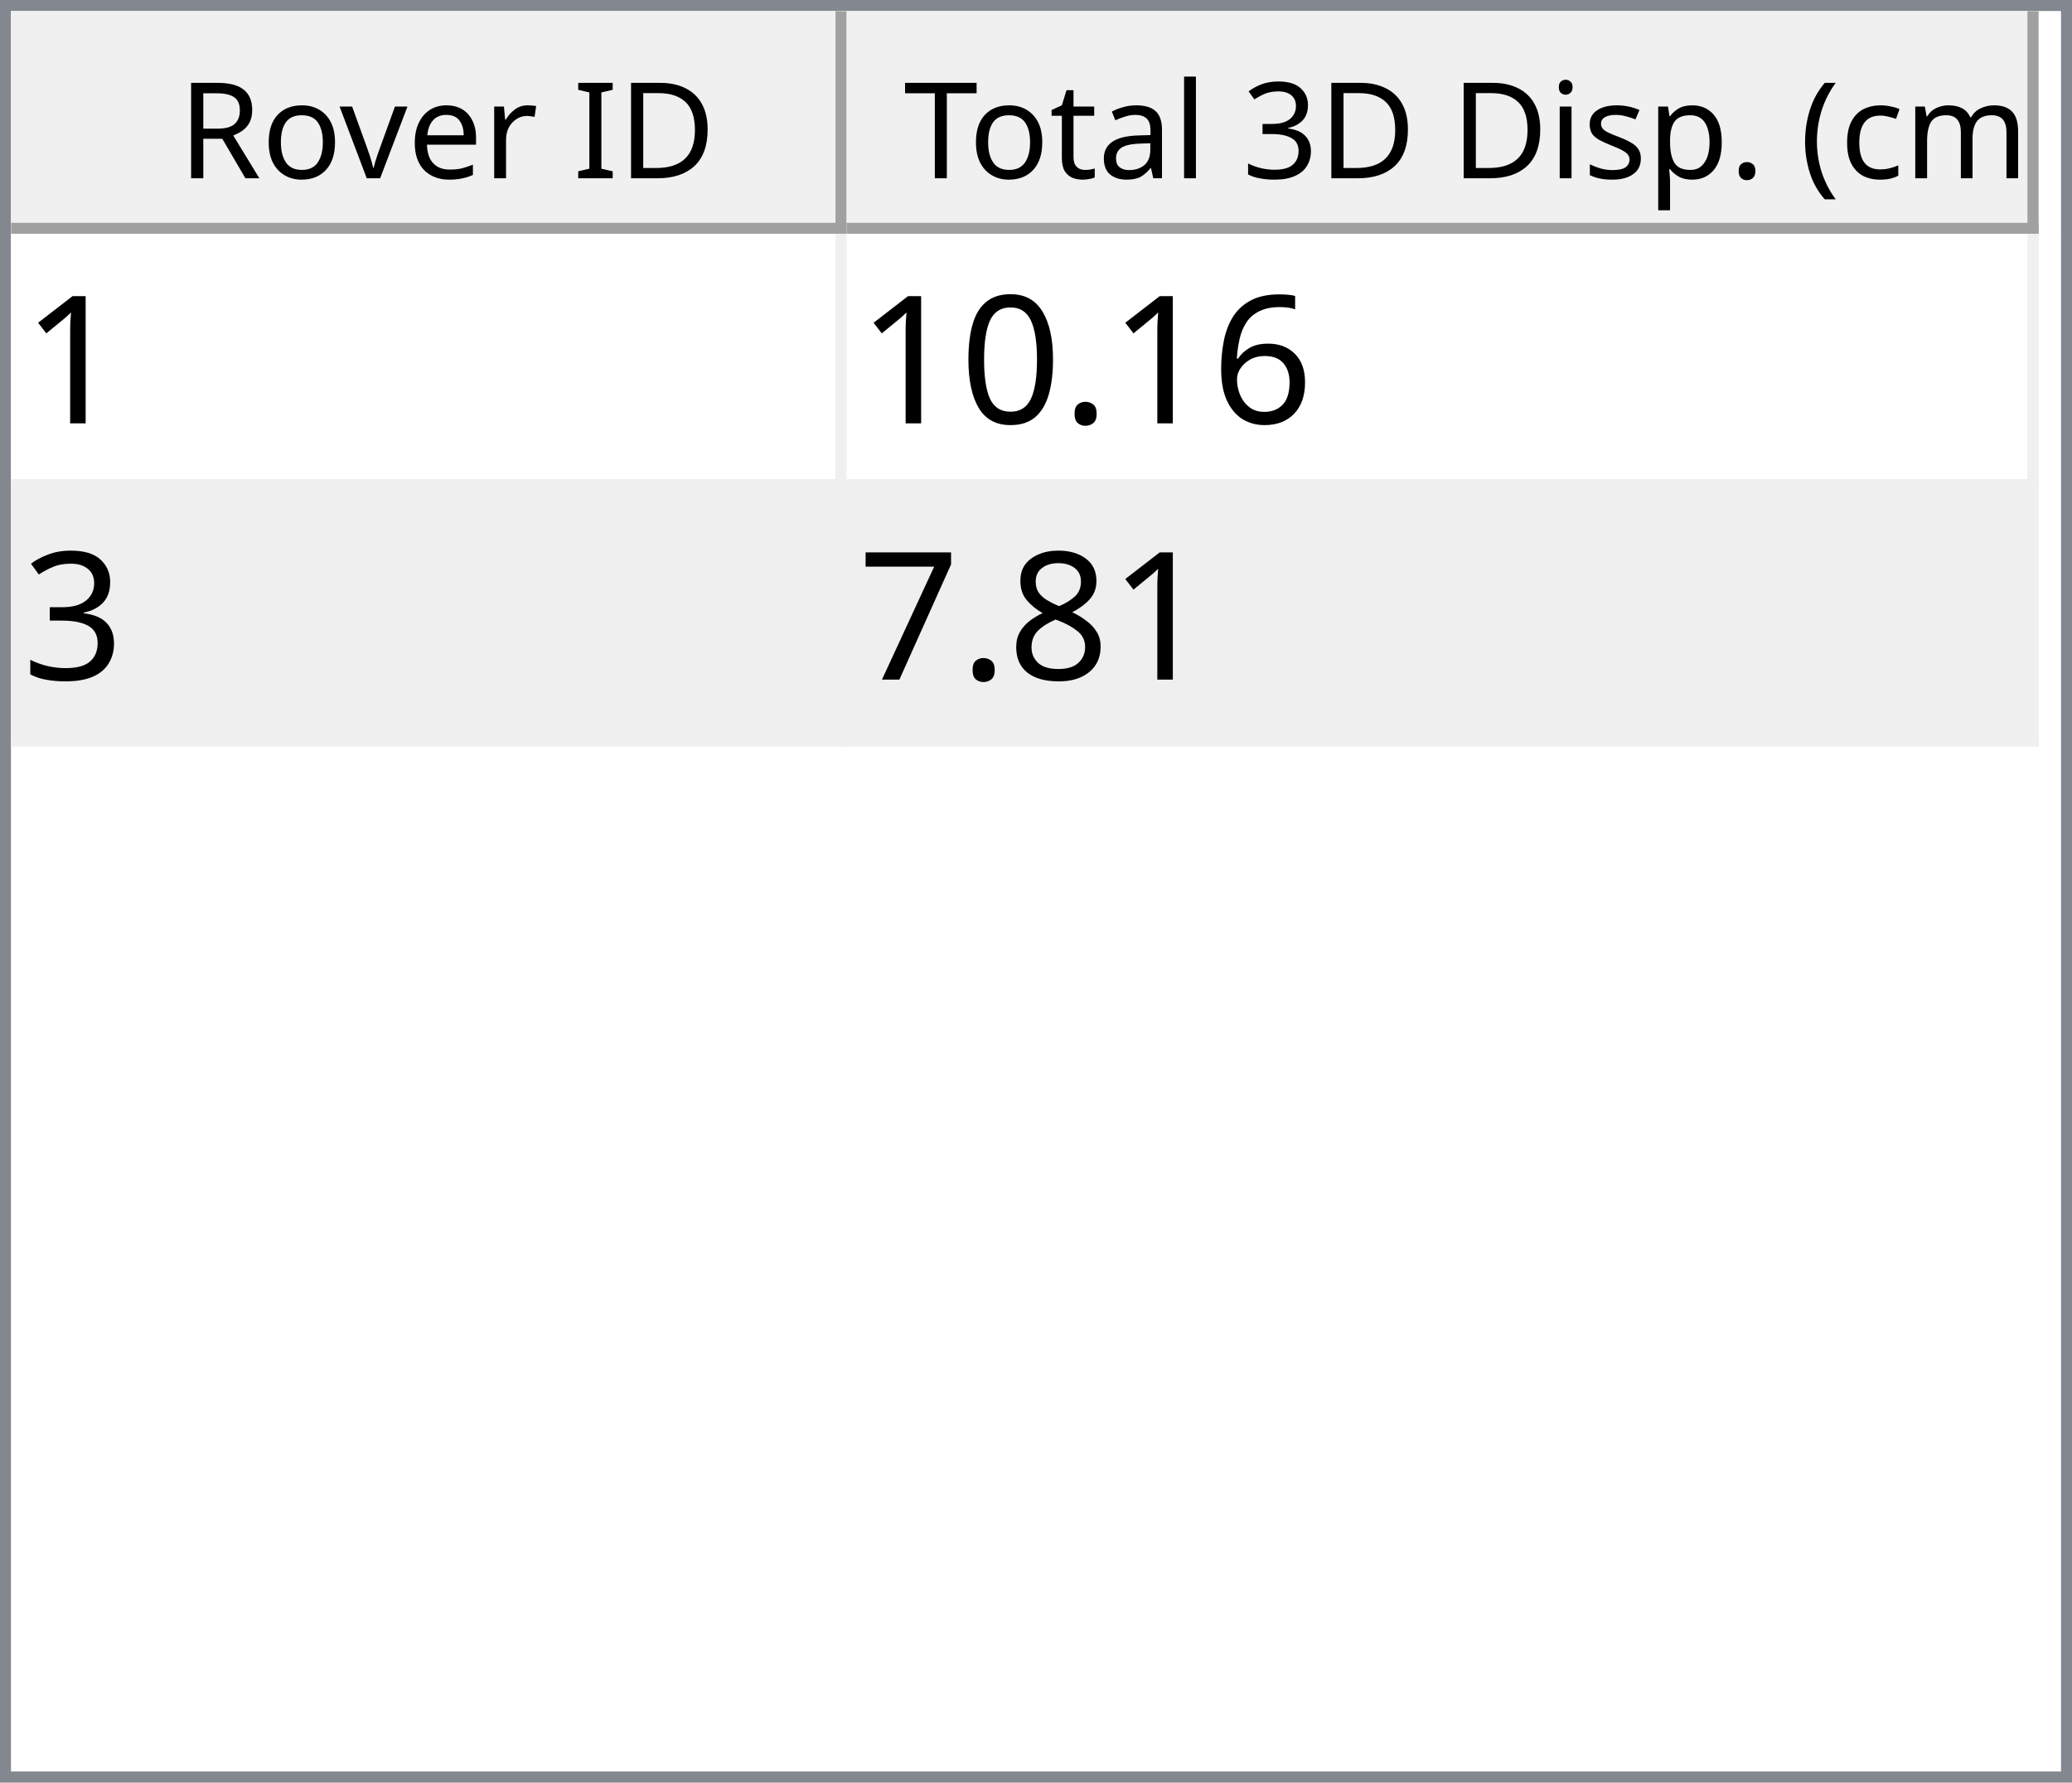
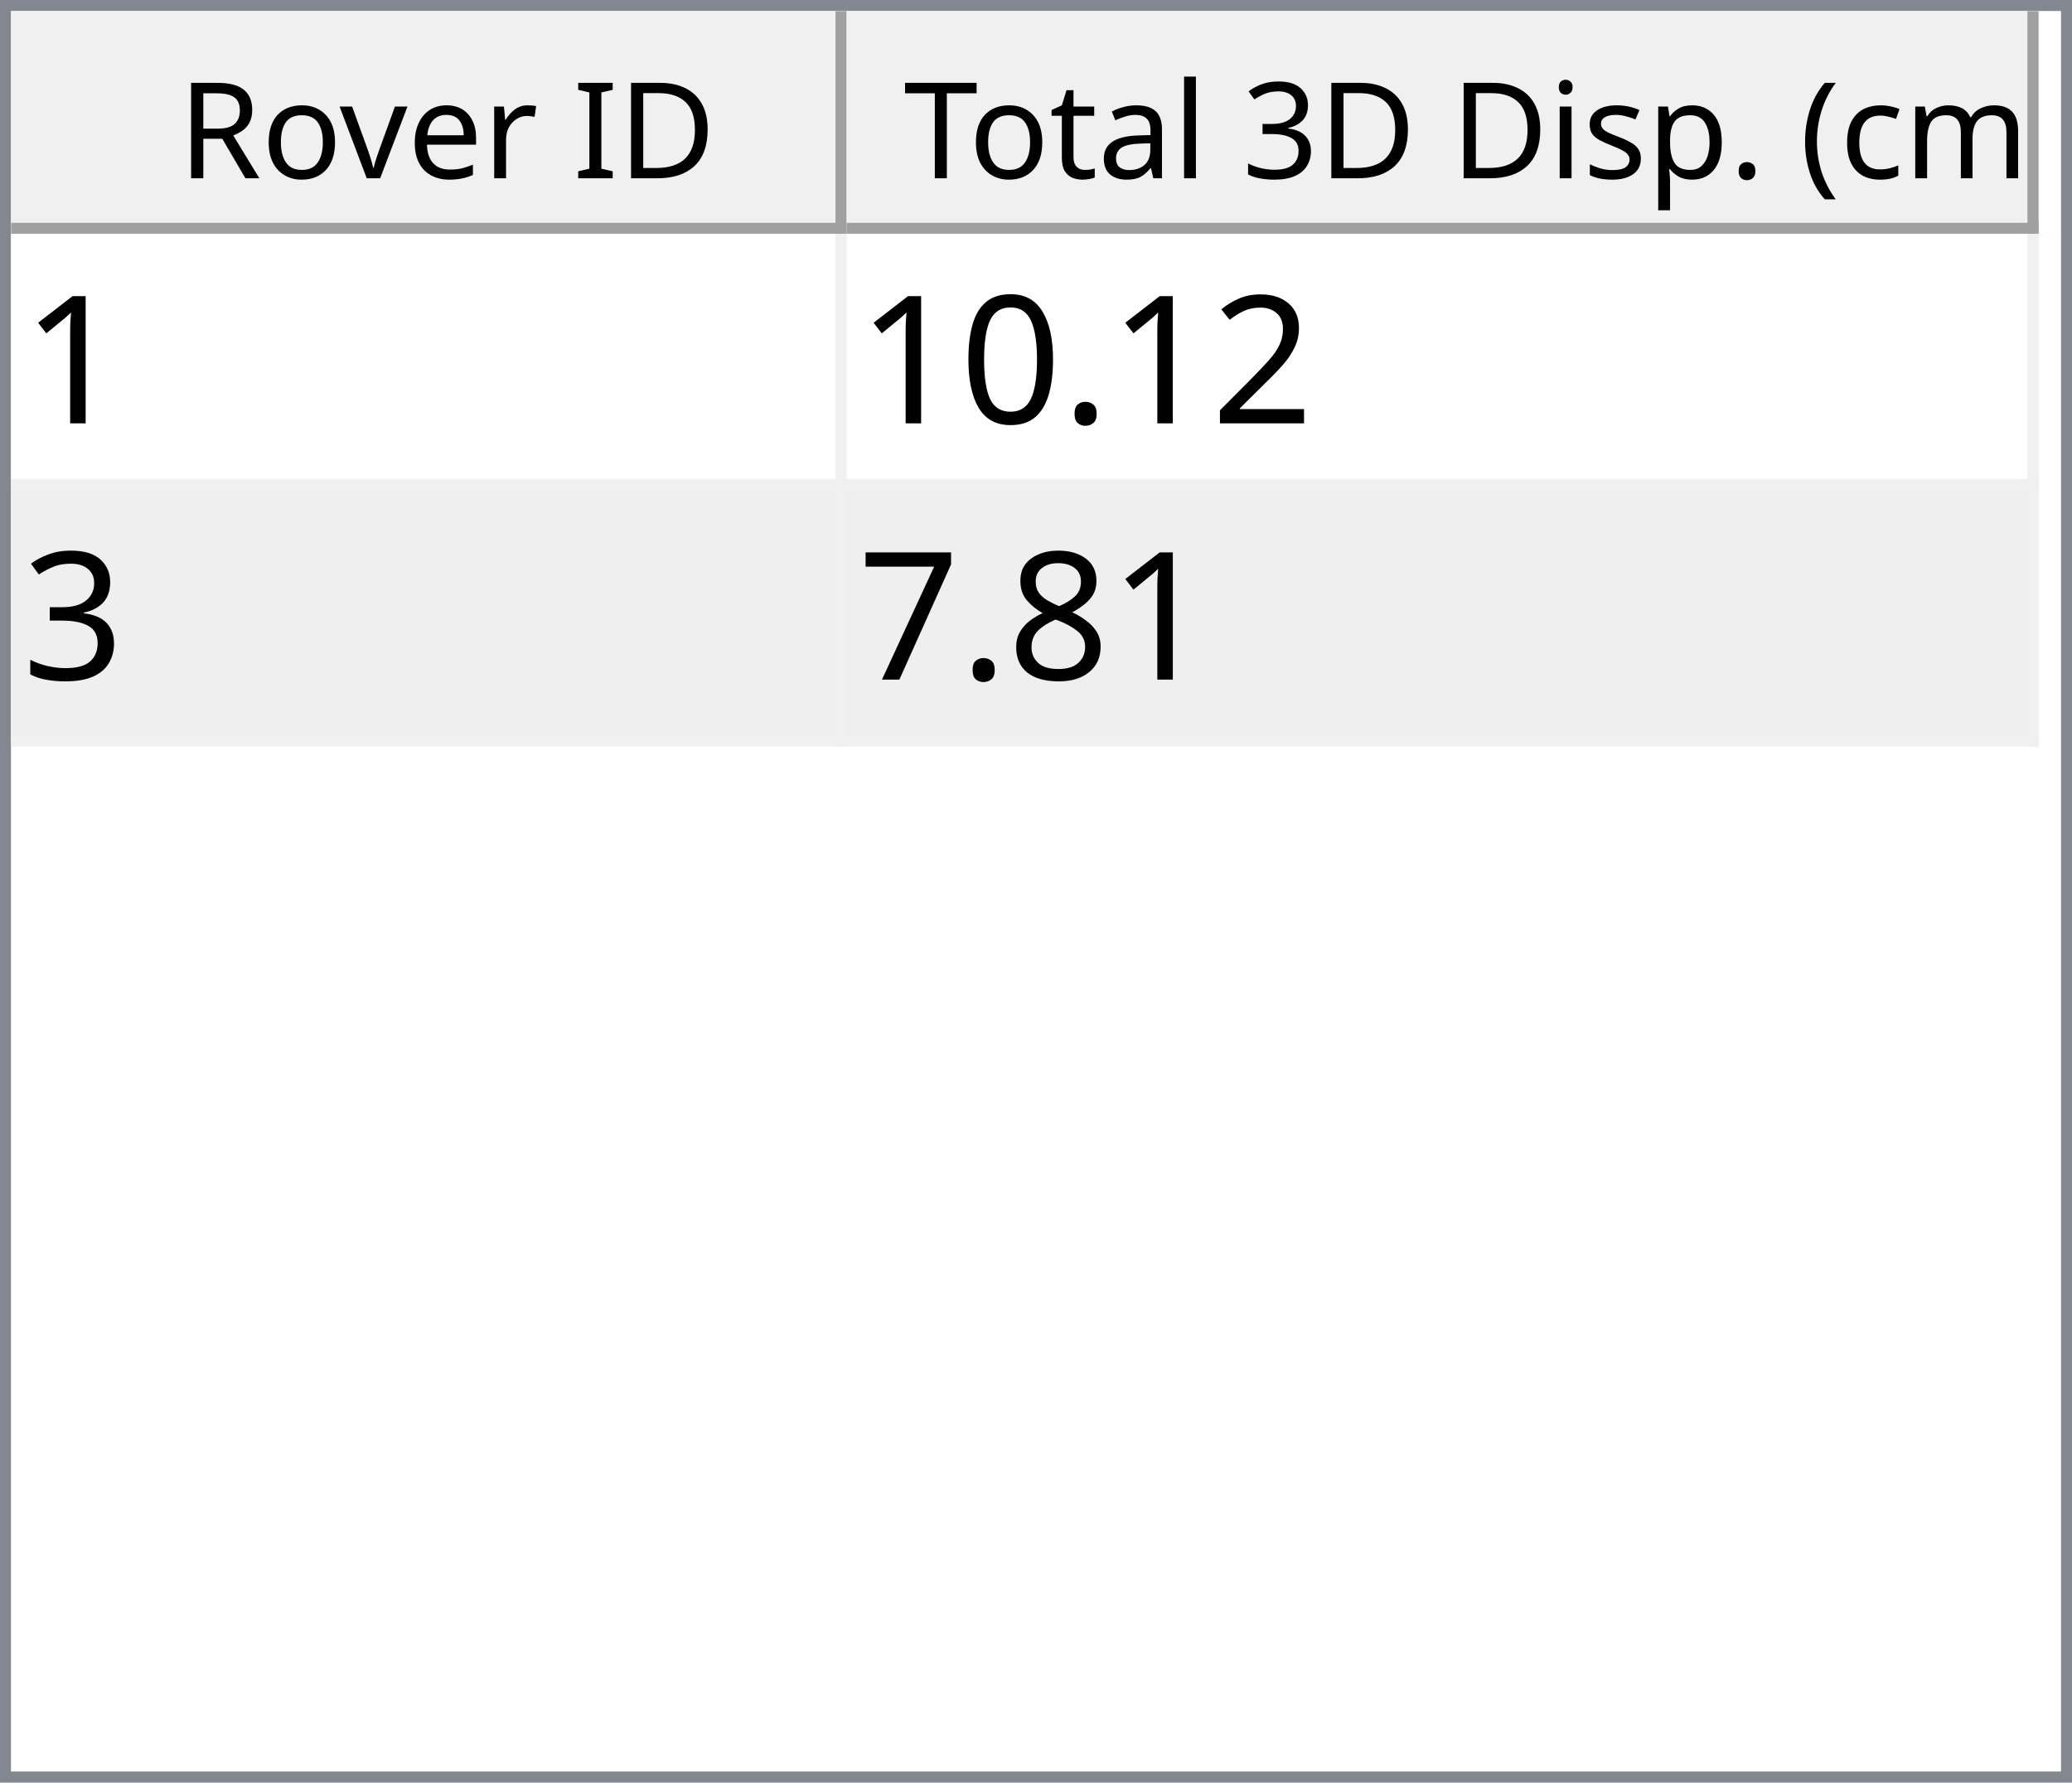
<svg xmlns="http://www.w3.org/2000/svg" style="fill-opacity:1; color-rendering:auto; color-interpolation:auto; text-rendering:auto; stroke:black; stroke-linecap:square; stroke-miterlimit:10; shape-rendering:auto; stroke-opacity:1; fill:black; stroke-dasharray:none; font-weight:normal; stroke-width:1; font-family:'Dialog'; font-style:normal; stroke-linejoin:miter; font-size:12px; stroke-dashoffset:0; image-rendering:auto;" width="186" height="160">
  <defs id="genericDefs" />
  <g>
    <defs id="defs1">
      <clipPath clipPathUnits="userSpaceOnUse" id="clipPath1">
        <path d="M0 0 L186 0 L186 160 L0 160 L0 0 Z" />
      </clipPath>
      <clipPath clipPathUnits="userSpaceOnUse" id="clipPath2">
        <path d="M0 0 L0 160 L186 160 L186 0 Z" />
      </clipPath>
      <clipPath clipPathUnits="userSpaceOnUse" id="clipPath3">
        <path d="M0 0 L0 20 L184 20 L184 0 Z" />
      </clipPath>
      <clipPath clipPathUnits="userSpaceOnUse" id="clipPath4">
        <path d="M0 0 L0 20 L75 20 L75 0 Z" />
      </clipPath>
      <clipPath clipPathUnits="userSpaceOnUse" id="clipPath5">
        <path d="M1 1 L1 19 L74 19 L74 1 Z" />
      </clipPath>
      <clipPath clipPathUnits="userSpaceOnUse" id="clipPath6">
        <path d="M0 0 L0 18 L73 18 L73 0 Z" />
      </clipPath>
      <clipPath clipPathUnits="userSpaceOnUse" id="clipPath7">
        <path d="M-0.5 -0.5 L-0.5 19.5 L74.5 19.5 L74.5 -0.5 Z" />
      </clipPath>
      <clipPath clipPathUnits="userSpaceOnUse" id="clipPath8">
        <path d="M0 0 L0 20 L107 20 L107 0 Z" />
      </clipPath>
      <clipPath clipPathUnits="userSpaceOnUse" id="clipPath9">
        <path d="M1 1 L1 19 L106 19 L106 1 Z" />
      </clipPath>
      <clipPath clipPathUnits="userSpaceOnUse" id="clipPath10">
        <path d="M0 0 L0 18 L105 18 L105 0 Z" />
      </clipPath>
      <clipPath clipPathUnits="userSpaceOnUse" id="clipPath11">
        <path d="M-0.5 -0.5 L-0.5 19.5 L106.5 19.5 L106.5 -0.5 Z" />
      </clipPath>
      <clipPath clipPathUnits="userSpaceOnUse" id="clipPath12">
        <path d="M0 0 L0 138 L184 138 L184 0 Z" />
      </clipPath>
      <clipPath clipPathUnits="userSpaceOnUse" id="clipPath13">
        <path d="M0 0 L0 46 L182 46 L182 0 Z" />
      </clipPath>
      <clipPath clipPathUnits="userSpaceOnUse" id="clipPath14">
        <path d="M-0.5 -0.5 L-0.5 45.5 L181.5 45.5 L181.5 -0.5 Z" />
      </clipPath>
      <clipPath clipPathUnits="userSpaceOnUse" id="clipPath15">
        <path d="M0 0 L0 22 L74 22 L74 0 Z" />
      </clipPath>
      <clipPath clipPathUnits="userSpaceOnUse" id="clipPath16">
        <path d="M0 0 L0 22 L106 22 L106 0 Z" />
      </clipPath>
      <font horiz-adv-x="64.551" id="font1">
        <font-face ascent="107.91" descent="25.098" units-per-em="100" style="font-style:normal; font-family:Segoe UI; font-weight:normal;" />
        <missing-glyph horiz-adv-x="64.551" d="M8.109 0 L8.109 68.266 L56.453 68.266 L56.453 0 L8.109 0 ZM15.328 7.234 L49.219 7.234 L49.219 61.031 L15.328 61.031 L15.328 7.234 Z" />
        <glyph unicode="D" horiz-adv-x="70.117" d="M9.188 0 L9.188 70.016 L28.516 70.016 Q65.531 70.016 65.531 35.891 Q65.531 19.672 55.25 9.836 Q44.969 0 27.734 0 L9.188 0 ZM17.391 62.594 L17.391 7.422 L27.828 7.422 Q41.609 7.422 49.273 14.797 Q56.938 22.172 56.938 35.688 Q56.938 62.594 28.328 62.594 L17.391 62.594 Z" />
        <glyph unicode="I" horiz-adv-x="26.611" d="M17.391 0 L9.188 0 L9.188 70.016 L17.391 70.016 L17.391 0 Z" />
        <glyph unicode=" " horiz-adv-x="27.393" d="" />
        <glyph unicode="r" horiz-adv-x="34.766" d="M34.188 41.891 Q32.078 43.5 28.125 43.5 Q23 43.5 19.555 38.672 Q16.109 33.844 16.109 25.484 L16.109 0 L8.109 0 L8.109 50 L16.109 50 L16.109 39.703 L16.312 39.703 Q18.016 44.969 21.531 47.922 Q25.047 50.875 29.391 50.875 Q32.516 50.875 34.188 50.203 L34.188 41.891 Z" />
        <glyph unicode="e" horiz-adv-x="52.295" d="M48.297 23 L12.984 23 Q13.188 14.656 17.484 10.109 Q21.781 5.562 29.297 5.562 Q37.75 5.562 44.828 11.141 L44.828 3.609 Q38.234 -1.172 27.391 -1.172 Q16.797 -1.172 10.742 5.641 Q4.688 12.453 4.688 24.812 Q4.688 36.469 11.305 43.82 Q17.922 51.172 27.734 51.172 Q37.547 51.172 42.922 44.828 Q48.297 38.484 48.297 27.203 L48.297 23 ZM40.094 29.781 Q40.047 36.719 36.75 40.578 Q33.453 44.438 27.594 44.438 Q21.922 44.438 17.969 40.383 Q14.016 36.328 13.094 29.781 L40.094 29.781 Z" />
        <glyph unicode="v" horiz-adv-x="47.9" d="M47.406 50 L27.484 0 L19.625 0 L0.688 50 L9.469 50 L22.172 13.672 Q23.578 9.672 23.922 6.688 L24.125 6.688 Q24.609 10.453 25.688 13.484 L38.969 50 L47.406 50 Z" />
        <glyph unicode="o" horiz-adv-x="58.594" d="M29 -1.172 Q17.922 -1.172 11.305 5.836 Q4.688 12.844 4.688 24.422 Q4.688 37.016 11.57 44.094 Q18.453 51.172 30.172 51.172 Q41.359 51.172 47.633 44.289 Q53.906 37.406 53.906 25.203 Q53.906 13.234 47.141 6.031 Q40.375 -1.172 29 -1.172 ZM29.594 44.438 Q21.875 44.438 17.383 39.188 Q12.891 33.938 12.891 24.703 Q12.891 15.828 17.43 10.695 Q21.969 5.562 29.594 5.562 Q37.359 5.562 41.531 10.594 Q45.703 15.625 45.703 24.906 Q45.703 34.281 41.531 39.359 Q37.359 44.438 29.594 44.438 Z" />
        <glyph unicode="R" horiz-adv-x="59.814" d="M59.375 0 L49.609 0 L37.891 19.625 Q36.281 22.359 34.766 24.289 Q33.25 26.219 31.664 27.438 Q30.078 28.656 28.25 29.219 Q26.422 29.781 24.125 29.781 L17.391 29.781 L17.391 0 L9.188 0 L9.188 70.016 L30.078 70.016 Q34.672 70.016 38.555 68.867 Q42.438 67.719 45.289 65.375 Q48.141 63.031 49.758 59.547 Q51.375 56.062 51.375 51.375 Q51.375 47.703 50.273 44.656 Q49.172 41.609 47.148 39.211 Q45.125 36.812 42.266 35.133 Q39.406 33.453 35.844 32.516 L35.844 32.328 Q37.594 31.547 38.891 30.547 Q40.188 29.547 41.359 28.18 Q42.531 26.812 43.68 25.078 Q44.828 23.344 46.234 21.047 L59.375 0 ZM17.391 62.594 L17.391 37.203 L28.516 37.203 Q31.594 37.203 34.203 38.133 Q36.812 39.062 38.719 40.797 Q40.625 42.531 41.703 45.047 Q42.781 47.562 42.781 50.688 Q42.781 56.297 39.141 59.445 Q35.5 62.594 28.609 62.594 L17.391 62.594 Z" />
        <glyph unicode=")" horiz-adv-x="30.176" d="M8.297 -15.922 L1.172 -15.922 Q16.406 2.344 16.406 26.812 Q16.406 51.469 1.078 70.016 L8.297 70.016 Q23.531 52.156 23.531 26.703 Q23.531 1.375 8.297 -15.922 Z" />
        <glyph unicode="m" horiz-adv-x="86.133" d="M79.109 0 L71.094 0 L71.094 28.719 Q71.094 37.016 68.531 40.727 Q65.969 44.438 59.906 44.438 Q54.781 44.438 51.195 39.75 Q47.609 35.062 47.609 28.516 L47.609 0 L39.594 0 L39.594 29.688 Q39.594 44.438 28.219 44.438 Q22.953 44.438 19.531 40.016 Q16.109 35.594 16.109 28.516 L16.109 0 L8.109 0 L8.109 50 L16.109 50 L16.109 42.094 L16.312 42.094 Q21.625 51.172 31.844 51.172 Q36.969 51.172 40.773 48.312 Q44.578 45.453 46 40.828 Q51.562 51.172 62.594 51.172 Q79.109 51.172 79.109 30.812 L79.109 0 Z" />
        <glyph unicode="c" horiz-adv-x="46.191" d="M42.188 2.297 Q36.422 -1.172 28.516 -1.172 Q17.828 -1.172 11.258 5.789 Q4.688 12.75 4.688 23.828 Q4.688 36.188 11.766 43.68 Q18.844 51.172 30.672 51.172 Q37.25 51.172 42.281 48.734 L42.281 40.531 Q36.719 44.438 30.375 44.438 Q22.703 44.438 17.797 38.945 Q12.891 33.453 12.891 24.516 Q12.891 15.719 17.508 10.641 Q22.125 5.562 29.891 5.562 Q36.422 5.562 42.188 9.906 L42.188 2.297 Z" />
        <glyph unicode="(" horiz-adv-x="30.176" d="M29.109 -15.922 L21.969 -15.922 Q6.844 1.375 6.844 26.703 Q6.844 52.156 21.969 70.016 L29.203 70.016 Q13.875 51.469 13.875 26.812 Q13.875 2.344 29.109 -15.922 Z" />
        <glyph unicode="." horiz-adv-x="21.68" d="M10.891 -1.078 Q8.641 -1.078 7.055 0.539 Q5.469 2.156 5.469 4.391 Q5.469 6.641 7.055 8.273 Q8.641 9.906 10.891 9.906 Q13.188 9.906 14.797 8.273 Q16.406 6.641 16.406 4.391 Q16.406 2.156 14.797 0.539 Q13.188 -1.078 10.891 -1.078 Z" />
        <glyph unicode="p" horiz-adv-x="58.789" d="M16.312 7.234 L16.109 7.234 L16.109 -23 L8.109 -23 L8.109 50 L16.109 50 L16.109 41.219 L16.312 41.219 Q22.219 51.172 33.594 51.172 Q43.266 51.172 48.688 44.461 Q54.109 37.75 54.109 26.469 Q54.109 13.922 48 6.375 Q41.891 -1.172 31.297 -1.172 Q21.578 -1.172 16.312 7.234 ZM16.109 27.391 L16.109 20.406 Q16.109 14.203 20.141 9.883 Q24.172 5.562 30.375 5.562 Q37.641 5.562 41.773 11.133 Q45.906 16.703 45.906 26.609 Q45.906 34.969 42.047 39.703 Q38.188 44.438 31.594 44.438 Q24.609 44.438 20.359 39.578 Q16.109 34.719 16.109 27.391 Z" />
        <glyph unicode="s" horiz-adv-x="42.432" d="M5.078 1.812 L5.078 10.406 Q11.625 5.562 19.484 5.562 Q30.031 5.562 30.031 12.594 Q30.031 14.594 29.125 15.992 Q28.219 17.391 26.68 18.461 Q25.141 19.531 23.07 20.383 Q21 21.234 18.609 22.172 Q15.281 23.484 12.766 24.828 Q10.25 26.172 8.57 27.859 Q6.891 29.547 6.031 31.695 Q5.172 33.844 5.172 36.719 Q5.172 40.234 6.789 42.945 Q8.406 45.656 11.086 47.484 Q13.766 49.312 17.211 50.242 Q20.656 51.172 24.312 51.172 Q30.812 51.172 35.938 48.922 L35.938 40.828 Q30.422 44.438 23.25 44.438 Q21 44.438 19.195 43.922 Q17.391 43.406 16.094 42.477 Q14.797 41.547 14.086 40.258 Q13.375 38.969 13.375 37.406 Q13.375 35.453 14.086 34.133 Q14.797 32.812 16.164 31.789 Q17.531 30.766 19.484 29.938 Q21.438 29.109 23.922 28.125 Q27.25 26.859 29.883 25.516 Q32.516 24.172 34.375 22.484 Q36.234 20.797 37.234 18.602 Q38.234 16.406 38.234 13.375 Q38.234 9.672 36.602 6.938 Q34.969 4.203 32.234 2.398 Q29.5 0.594 25.93 -0.289 Q22.359 -1.172 18.453 -1.172 Q10.75 -1.172 5.078 1.812 Z" />
        <glyph unicode="i" horiz-adv-x="24.219" d="M12.203 62.703 Q10.062 62.703 8.547 64.164 Q7.031 65.625 7.031 67.875 Q7.031 70.125 8.547 71.609 Q10.062 73.094 12.203 73.094 Q14.406 73.094 15.945 71.609 Q17.484 70.125 17.484 67.875 Q17.484 65.719 15.945 64.211 Q14.406 62.703 12.203 62.703 ZM16.109 0 L8.109 0 L8.109 50 L16.109 50 L16.109 0 Z" />
        <glyph unicode="3" horiz-adv-x="53.906" d="M46.531 19.828 Q46.531 15.094 44.75 11.211 Q42.969 7.328 39.719 4.57 Q36.469 1.812 31.93 0.297 Q27.391 -1.219 21.922 -1.219 Q11.922 -1.219 6 2.594 L6 11.188 Q13.094 5.609 22.219 5.609 Q25.875 5.609 28.828 6.539 Q31.781 7.469 33.906 9.227 Q36.031 10.984 37.18 13.477 Q38.328 15.969 38.328 19.094 Q38.328 32.812 18.797 32.812 L12.984 32.812 L12.984 39.594 L18.5 39.594 Q35.797 39.594 35.797 52.484 Q35.797 64.406 22.609 64.406 Q15.188 64.406 8.688 59.422 L8.688 67.188 Q15.375 71.188 24.609 71.188 Q29 71.188 32.57 69.969 Q36.141 68.75 38.68 66.555 Q41.219 64.359 42.609 61.281 Q44 58.203 44 54.5 Q44 40.672 30.031 36.719 L30.031 36.531 Q33.594 36.141 36.625 34.797 Q39.656 33.453 41.852 31.305 Q44.047 29.156 45.289 26.25 Q46.531 23.344 46.531 19.828 Z" />
        <glyph unicode="l" horiz-adv-x="24.219" d="M16.109 0 L8.109 0 L8.109 74.031 L16.109 74.031 L16.109 0 Z" />
        <glyph unicode="a" horiz-adv-x="50.879" d="M43.891 0 L35.891 0 L35.891 7.812 L35.688 7.812 Q30.469 -1.172 20.312 -1.172 Q12.844 -1.172 8.617 2.781 Q4.391 6.734 4.391 13.281 Q4.391 27.297 20.906 29.594 L35.891 31.688 Q35.891 44.438 25.594 44.438 Q16.547 44.438 9.281 38.281 L9.281 46.484 Q16.656 51.172 26.266 51.172 Q43.891 51.172 43.891 32.516 L43.891 0 ZM35.891 25.297 L23.828 23.641 Q18.266 22.859 15.43 20.875 Q12.594 18.891 12.594 13.875 Q12.594 10.203 15.211 7.883 Q17.828 5.562 22.172 5.562 Q28.125 5.562 32.008 9.742 Q35.891 13.922 35.891 20.312 L35.891 25.297 Z" />
        <glyph unicode="t" horiz-adv-x="33.887" d="M31.297 0.484 Q28.469 -1.078 23.828 -1.078 Q10.688 -1.078 10.688 13.578 L10.688 43.172 L2.094 43.172 L2.094 50 L10.688 50 L10.688 62.203 L18.703 64.797 L18.703 50 L31.297 50 L31.297 43.172 L18.703 43.172 L18.703 14.984 Q18.703 9.969 20.414 7.82 Q22.125 5.672 26.078 5.672 Q29.109 5.672 31.297 7.328 L31.297 0.484 Z" />
        <glyph unicode="T" horiz-adv-x="52.393" d="M50.594 62.594 L30.375 62.594 L30.375 0 L22.172 0 L22.172 62.594 L2 62.594 L2 70.016 L50.594 70.016 L50.594 62.594 Z" />
      </font>
      <font horiz-adv-x="75.0" id="font2">
        <font-face ascent="100.537" descent="21.973" units-per-em="100" style="font-style:normal; font-family:sans-serif; font-weight:normal;" />
        <missing-glyph horiz-adv-x="75.0" d="M12.5 0 L12.5 62.5 L62.5 62.5 L62.5 0 L12.5 0 ZM14.062 1.562 L60.938 1.562 L60.938 60.938 L14.062 60.938 L14.062 1.562 Z" />
        <glyph unicode="1" horiz-adv-x="55.615" d="M37.25 0 L28.469 0 L28.469 56 Q25.297 52.984 20.141 49.953 Q14.984 46.922 10.891 45.406 L10.891 53.906 Q18.266 57.375 23.781 62.305 Q29.297 67.234 31.594 71.875 L37.25 71.875 L37.25 0 Z" />
-         <glyph unicode="6" horiz-adv-x="55.615" d="M49.75 54.047 L41.016 53.375 Q39.844 58.547 37.703 60.891 Q34.125 64.656 28.906 64.656 Q24.703 64.656 21.531 62.312 Q17.391 59.281 14.992 53.469 Q12.594 47.656 12.5 36.922 Q15.672 41.75 20.266 44.094 Q24.859 46.438 29.891 46.438 Q38.672 46.438 44.852 39.969 Q51.031 33.5 51.031 23.25 Q51.031 16.5 48.125 10.719 Q45.219 4.938 40.141 1.859 Q35.062 -1.219 28.609 -1.219 Q17.625 -1.219 10.695 6.859 Q3.766 14.938 3.766 33.5 Q3.766 54.25 11.422 63.672 Q18.109 71.875 29.438 71.875 Q37.891 71.875 43.289 67.141 Q48.688 62.406 49.75 54.047 ZM13.875 23.188 Q13.875 18.656 15.797 14.508 Q17.719 10.359 21.188 8.18 Q24.656 6 28.469 6 Q34.031 6 38.039 10.492 Q42.047 14.984 42.047 22.703 Q42.047 30.125 38.086 34.398 Q34.125 38.672 28.125 38.672 Q22.172 38.672 18.023 34.398 Q13.875 30.125 13.875 23.188 Z" />
+         <glyph unicode="2" horiz-adv-x="55.615" d="M50.344 8.453 L50.344 0 L3.031 0 Q2.938 3.172 4.047 6.109 Q5.859 10.938 9.836 15.625 Q13.812 20.312 21.344 26.469 Q33.016 36.031 37.117 41.625 Q41.219 47.219 41.219 52.203 Q41.219 57.422 37.477 61.008 Q33.734 64.594 27.734 64.594 Q21.391 64.594 17.578 60.789 Q13.766 56.984 13.719 50.25 L4.688 51.172 Q5.609 61.281 11.664 66.578 Q17.719 71.875 27.938 71.875 Q38.234 71.875 44.242 66.164 Q50.25 60.453 50.25 52 Q50.25 47.703 48.492 43.555 Q46.734 39.406 42.656 34.812 Q38.578 30.219 29.109 22.219 Q21.188 15.578 18.945 13.211 Q16.703 10.844 15.234 8.453 L50.344 8.453 Z" />
        <glyph unicode="." horiz-adv-x="27.783" d="M9.078 0 L9.078 10.016 L19.094 10.016 L19.094 0 L9.078 0 Z" />
        <glyph unicode="0" horiz-adv-x="55.615" d="M4.156 35.297 Q4.156 48 6.766 55.742 Q9.375 63.484 14.523 67.68 Q19.672 71.875 27.484 71.875 Q33.25 71.875 37.594 69.555 Q41.938 67.234 44.773 62.867 Q47.609 58.5 49.219 52.227 Q50.828 45.953 50.828 35.297 Q50.828 22.703 48.242 14.969 Q45.656 7.234 40.508 3.008 Q35.359 -1.219 27.484 -1.219 Q17.141 -1.219 11.234 6.203 Q4.156 15.141 4.156 35.297 ZM13.188 35.297 Q13.188 17.672 17.312 11.836 Q21.438 6 27.484 6 Q33.547 6 37.672 11.859 Q41.797 17.719 41.797 35.297 Q41.797 52.984 37.672 58.789 Q33.547 64.594 27.391 64.594 Q21.344 64.594 17.719 59.469 Q13.188 52.938 13.188 35.297 Z" />
        <glyph unicode="3" horiz-adv-x="55.615" d="M4.203 18.891 L12.984 20.062 Q14.5 12.594 18.141 9.297 Q21.781 6 27 6 Q33.203 6 37.477 10.297 Q41.75 14.594 41.75 20.953 Q41.75 27 37.797 30.93 Q33.844 34.859 27.734 34.859 Q25.25 34.859 21.531 33.891 L22.516 41.609 Q23.391 41.5 23.922 41.5 Q29.547 41.5 34.039 44.43 Q38.531 47.359 38.531 53.469 Q38.531 58.297 35.258 61.477 Q31.984 64.656 26.812 64.656 Q21.688 64.656 18.266 61.43 Q14.844 58.203 13.875 51.766 L5.078 53.328 Q6.688 62.156 12.398 67.016 Q18.109 71.875 26.609 71.875 Q32.469 71.875 37.398 69.359 Q42.328 66.844 44.945 62.5 Q47.562 58.156 47.562 53.266 Q47.562 48.641 45.07 44.828 Q42.578 41.016 37.703 38.766 Q44.047 37.312 47.562 32.695 Q51.078 28.078 51.078 21.141 Q51.078 11.766 44.242 5.25 Q37.406 -1.266 26.953 -1.266 Q17.531 -1.266 11.305 4.352 Q5.078 9.969 4.203 18.891 Z" />
        <glyph unicode="8" horiz-adv-x="55.615" d="M17.672 38.812 Q12.203 40.828 9.57 44.539 Q6.938 48.25 6.938 53.422 Q6.938 61.234 12.555 66.555 Q18.172 71.875 27.484 71.875 Q36.859 71.875 42.578 66.43 Q48.297 60.984 48.297 53.172 Q48.297 48.188 45.68 44.508 Q43.062 40.828 37.75 38.812 Q44.344 36.672 47.781 31.883 Q51.219 27.094 51.219 20.453 Q51.219 11.281 44.727 5.031 Q38.234 -1.219 27.641 -1.219 Q17.047 -1.219 10.547 5.055 Q4.047 11.328 4.047 20.703 Q4.047 27.688 7.594 32.398 Q11.141 37.109 17.672 38.812 ZM15.922 53.719 Q15.922 48.641 19.195 45.414 Q22.469 42.188 27.688 42.188 Q32.766 42.188 36.016 45.383 Q39.266 48.578 39.266 53.219 Q39.266 58.062 35.914 61.359 Q32.562 64.656 27.594 64.656 Q22.562 64.656 19.242 61.43 Q15.922 58.203 15.922 53.719 ZM13.094 20.656 Q13.094 16.891 14.875 13.375 Q16.656 9.859 20.172 7.93 Q23.688 6 27.734 6 Q34.031 6 38.133 10.055 Q42.234 14.109 42.234 20.359 Q42.234 26.703 38.016 30.859 Q33.797 35.016 27.438 35.016 Q21.234 35.016 17.164 30.914 Q13.094 26.812 13.094 20.656 Z" />
        <glyph unicode="7" horiz-adv-x="55.615" d="M4.734 62.203 L4.734 70.656 L51.078 70.656 L51.078 63.812 Q44.234 56.547 37.523 44.484 Q30.812 32.422 27.156 19.672 Q24.516 10.688 23.781 0 L14.75 0 Q14.891 8.453 18.062 20.414 Q21.234 32.375 27.172 43.484 Q33.109 54.594 39.797 62.203 L4.734 62.203 Z" />
      </font>
    </defs>
    <g style="fill:white; stroke:white;">
      <rect x="0" y="0" width="186" style="clip-path:url(#clipPath1); stroke:none;" height="160" />
    </g>
    <g style="fill:white; text-rendering:optimizeSpeed; color-rendering:optimizeSpeed; image-rendering:optimizeSpeed; shape-rendering:crispEdges; stroke:white; color-interpolation:sRGB;">
      <rect x="0" width="186" height="160" y="0" style="stroke:none;" />
      <path style="stroke:none;" d="M0 160 L186 160 L186 0 L0 0 Z" />
    </g>
    <g style="fill:rgb(240,240,240); font-family:'Segoe UI'; stroke:rgb(240,240,240);">
      <rect x="0" y="0" width="186" style="clip-path:url(#clipPath2); stroke:none;" height="160" />
    </g>
    <g style="fill:rgb(130,135,144); font-family:'Segoe UI'; stroke:rgb(130,135,144);">
      <path d="M0 0 L186 0 L186 160 L0 160 L0 0 ZM1 1 L185 1 L185 159 L1 159 L1 1 Z" style="fill-rule:evenodd; clip-path:url(#clipPath2); stroke:none;" />
    </g>
    <g style="fill:white; font-family:'Segoe UI'; stroke:white;" transform="translate(1,1)">
      <rect x="0" y="0" width="184" style="clip-path:url(#clipPath3); stroke:none;" height="20" />
    </g>
    <g style="fill:rgb(240,240,240); font-family:'Segoe UI'; stroke:rgb(240,240,240);" transform="translate(1,1)">
      <rect x="0" y="0" width="75" style="clip-path:url(#clipPath4); stroke:none;" height="20" />
    </g>
    <g style="font-family:'Segoe UI';" transform="translate(2,2)">
      <text x="14" xml:space="preserve" y="14" style="clip-path:url(#clipPath6); stroke:none;">Rover ID</text>
    </g>
    <g style="fill:rgb(160,160,160); font-family:'Segoe UI'; stroke:rgb(160,160,160); stroke-linejoin:bevel;" transform="translate(1.5,1.5)">
      <line x1="74" x2="74" y1="0" style="fill:none; clip-path:url(#clipPath7);" y2="19" />
    </g>
    <g style="fill:rgb(160,160,160); font-family:'Segoe UI'; stroke:rgb(160,160,160); stroke-linejoin:bevel;" transform="matrix(1,0,0,1,1,1) translate(0.5,0.5)">
      <line x1="0" x2="74" y1="19" style="fill:none; clip-path:url(#clipPath7);" y2="19" />
    </g>
    <g style="fill:rgb(240,240,240); font-family:'Segoe UI'; stroke:rgb(240,240,240);" transform="translate(76,1)">
      <rect x="0" y="0" width="107" style="clip-path:url(#clipPath8); stroke:none;" height="20" />
    </g>
    <g style="font-family:'Segoe UI';" transform="translate(77,2)">
      <text x="1" xml:space="preserve" y="14" style="clip-path:url(#clipPath10); stroke:none;"> Total 3D Disp. (cm)</text>
    </g>
    <g style="fill:rgb(160,160,160); font-family:'Segoe UI'; stroke:rgb(160,160,160); stroke-linejoin:bevel;" transform="translate(76.5,1.5)">
      <line x1="106" x2="106" y1="0" style="fill:none; clip-path:url(#clipPath11);" y2="19" />
    </g>
    <g style="fill:rgb(160,160,160); font-family:'Segoe UI'; stroke:rgb(160,160,160); stroke-linejoin:bevel;" transform="matrix(1,0,0,1,76,1) translate(0.5,0.5)">
      <line x1="0" x2="106" y1="19" style="fill:none; clip-path:url(#clipPath11);" y2="19" />
    </g>
    <g style="fill:white; font-family:'Segoe UI'; stroke:white;" transform="translate(1,21)">
      <rect x="0" y="0" width="184" style="clip-path:url(#clipPath12); stroke:none;" height="138" />
    </g>
    <g style="fill:rgb(240,240,240); font-size:16px; font-family:sans-serif; stroke:rgb(240,240,240);" transform="translate(1,21)">
      <rect x="0" y="0" width="182" style="clip-path:url(#clipPath13); stroke:none;" height="46" />
      <line transform="translate(0.5,0.5)" x1="0" x2="181" y1="22" style="clip-path:url(#clipPath14); fill:none; stroke-linejoin:bevel;" y2="22" />
    </g>
    <g transform="matrix(1,0,0,1,1,21) translate(0.5,0.5)" style="fill:rgb(240,240,240); font-size:16px; font-family:sans-serif; stroke:rgb(240,240,240); stroke-linejoin:bevel;">
      <line x1="0" x2="181" y1="45" style="fill:none; clip-path:url(#clipPath14);" y2="45" />
    </g>
    <g transform="matrix(1,0,0,1,1,21) translate(0.5,0.5)" style="fill:rgb(240,240,240); font-size:16px; font-family:sans-serif; stroke:rgb(240,240,240); stroke-linejoin:bevel;">
      <line x1="74" x2="74" y1="0" style="fill:none; clip-path:url(#clipPath14);" y2="45" />
    </g>
    <g transform="matrix(1,0,0,1,1,21) translate(0.5,0.5)" style="fill:rgb(240,240,240); font-size:16px; font-family:sans-serif; stroke:rgb(240,240,240); stroke-linejoin:bevel;">
      <line x1="181" x2="181" y1="0" style="fill:none; clip-path:url(#clipPath14);" y2="45" />
    </g>
    <g style="fill:white; font-size:16px; font-family:sans-serif; stroke:white;" transform="matrix(1,0,0,1,1,21)">
      <rect x="0" y="0" width="74" style="clip-path:url(#clipPath15); stroke:none;" height="22" />
      <text x="1" y="17" style="fill:black; clip-path:url(#clipPath15); stroke:none;" xml:space="preserve">1</text>
    </g>
    <g style="fill:white; font-size:16px; font-family:sans-serif; stroke:white;" transform="matrix(1,0,0,1,1,21) translate(75,0)">
      <rect x="0" y="0" width="106" style="clip-path:url(#clipPath16); stroke:none;" height="22" />
-       <text x="1" y="17" style="fill:black; clip-path:url(#clipPath16); stroke:none;" xml:space="preserve">10.16</text>
+       <text x="1" y="17" style="fill:black; clip-path:url(#clipPath16); stroke:none;" xml:space="preserve">10.12</text>
    </g>
    <g style="fill:rgb(239,239,239); font-size:16px; font-family:sans-serif; stroke:rgb(239,239,239);" transform="matrix(1,0,0,1,1,21) translate(0,23)">
      <rect x="0" y="0" width="74" style="clip-path:url(#clipPath15); stroke:none;" height="22" />
      <text x="1" y="17" style="fill:black; clip-path:url(#clipPath15); stroke:none;" xml:space="preserve">3</text>
    </g>
    <g style="fill:rgb(239,239,239); font-size:16px; font-family:sans-serif; stroke:rgb(239,239,239);" transform="matrix(1,0,0,1,1,21) translate(75,23)">
      <rect x="0" y="0" width="106" style="clip-path:url(#clipPath16); stroke:none;" height="22" />
      <text x="1" y="17" style="fill:black; clip-path:url(#clipPath16); stroke:none;" xml:space="preserve">7.81</text>
    </g>
  </g>
</svg>
